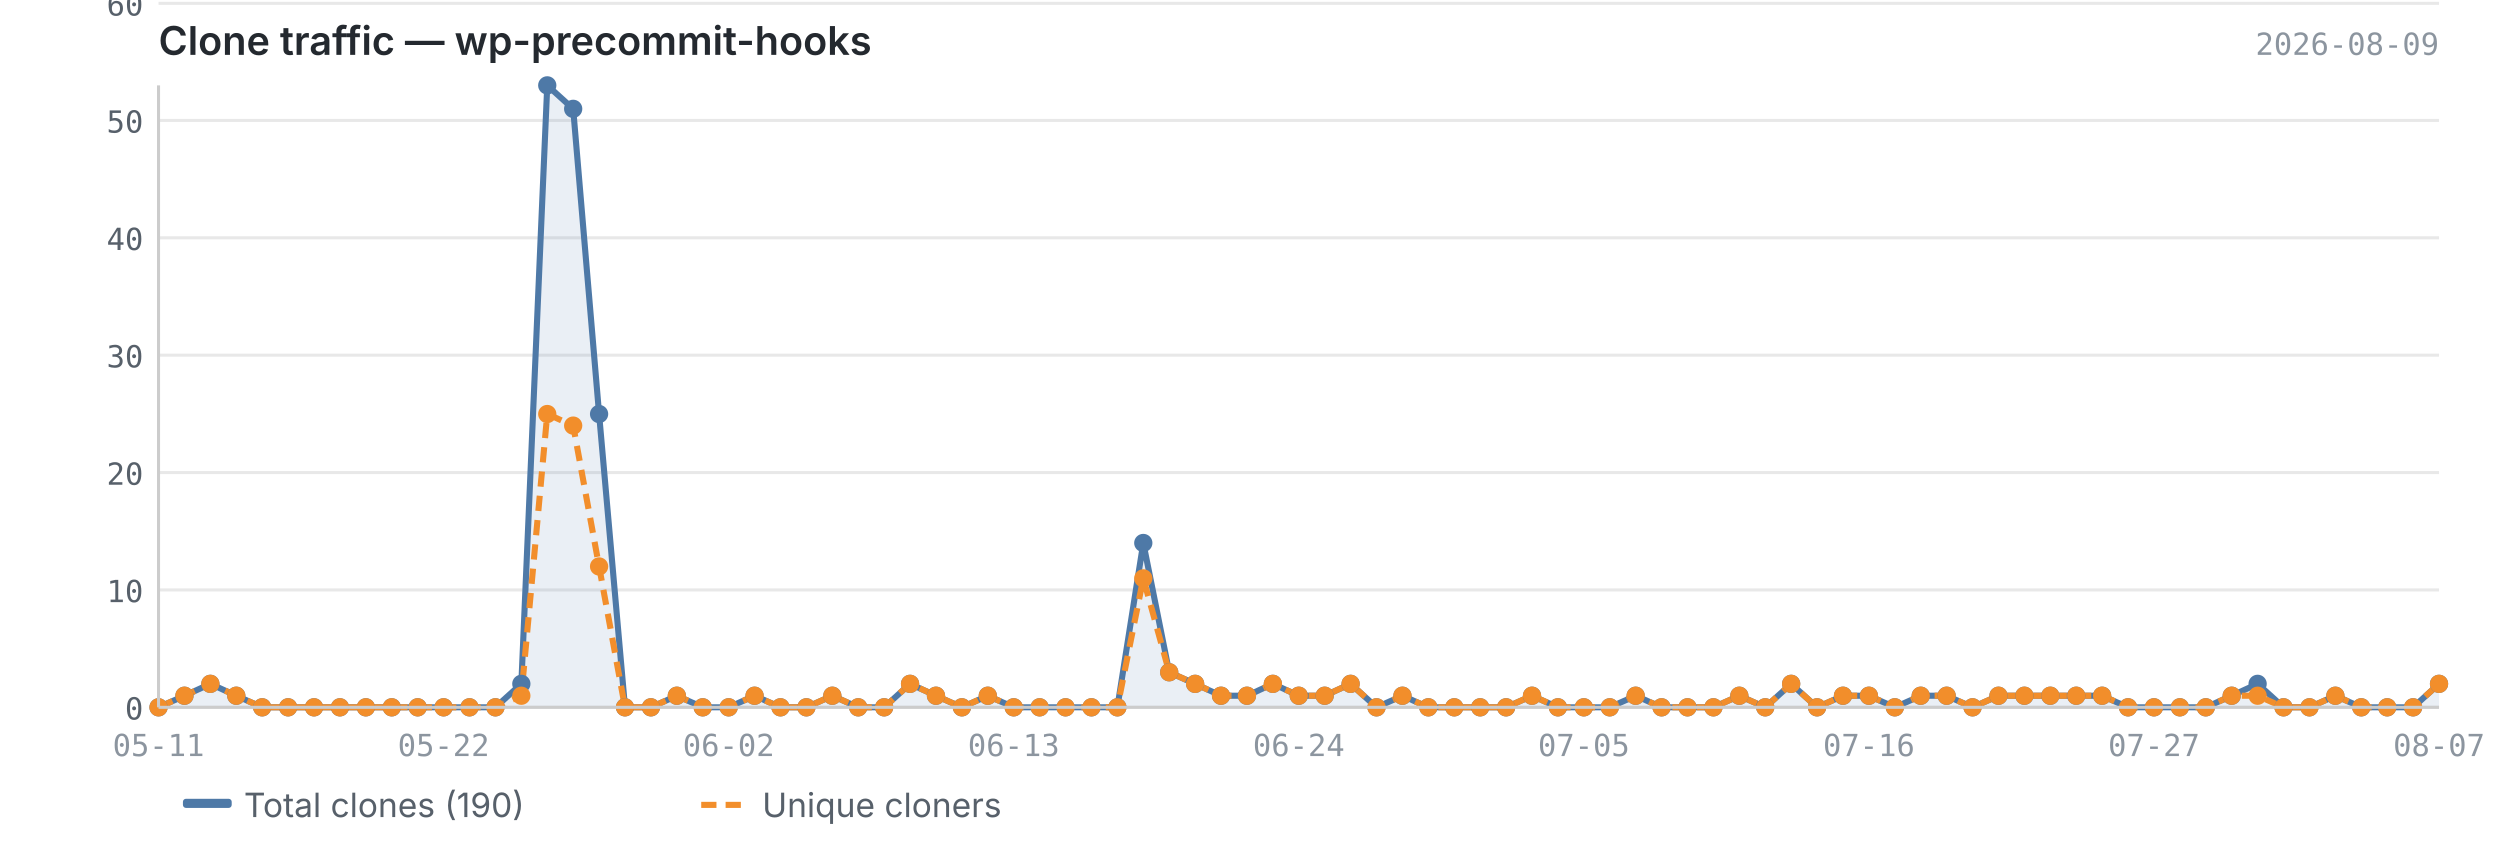
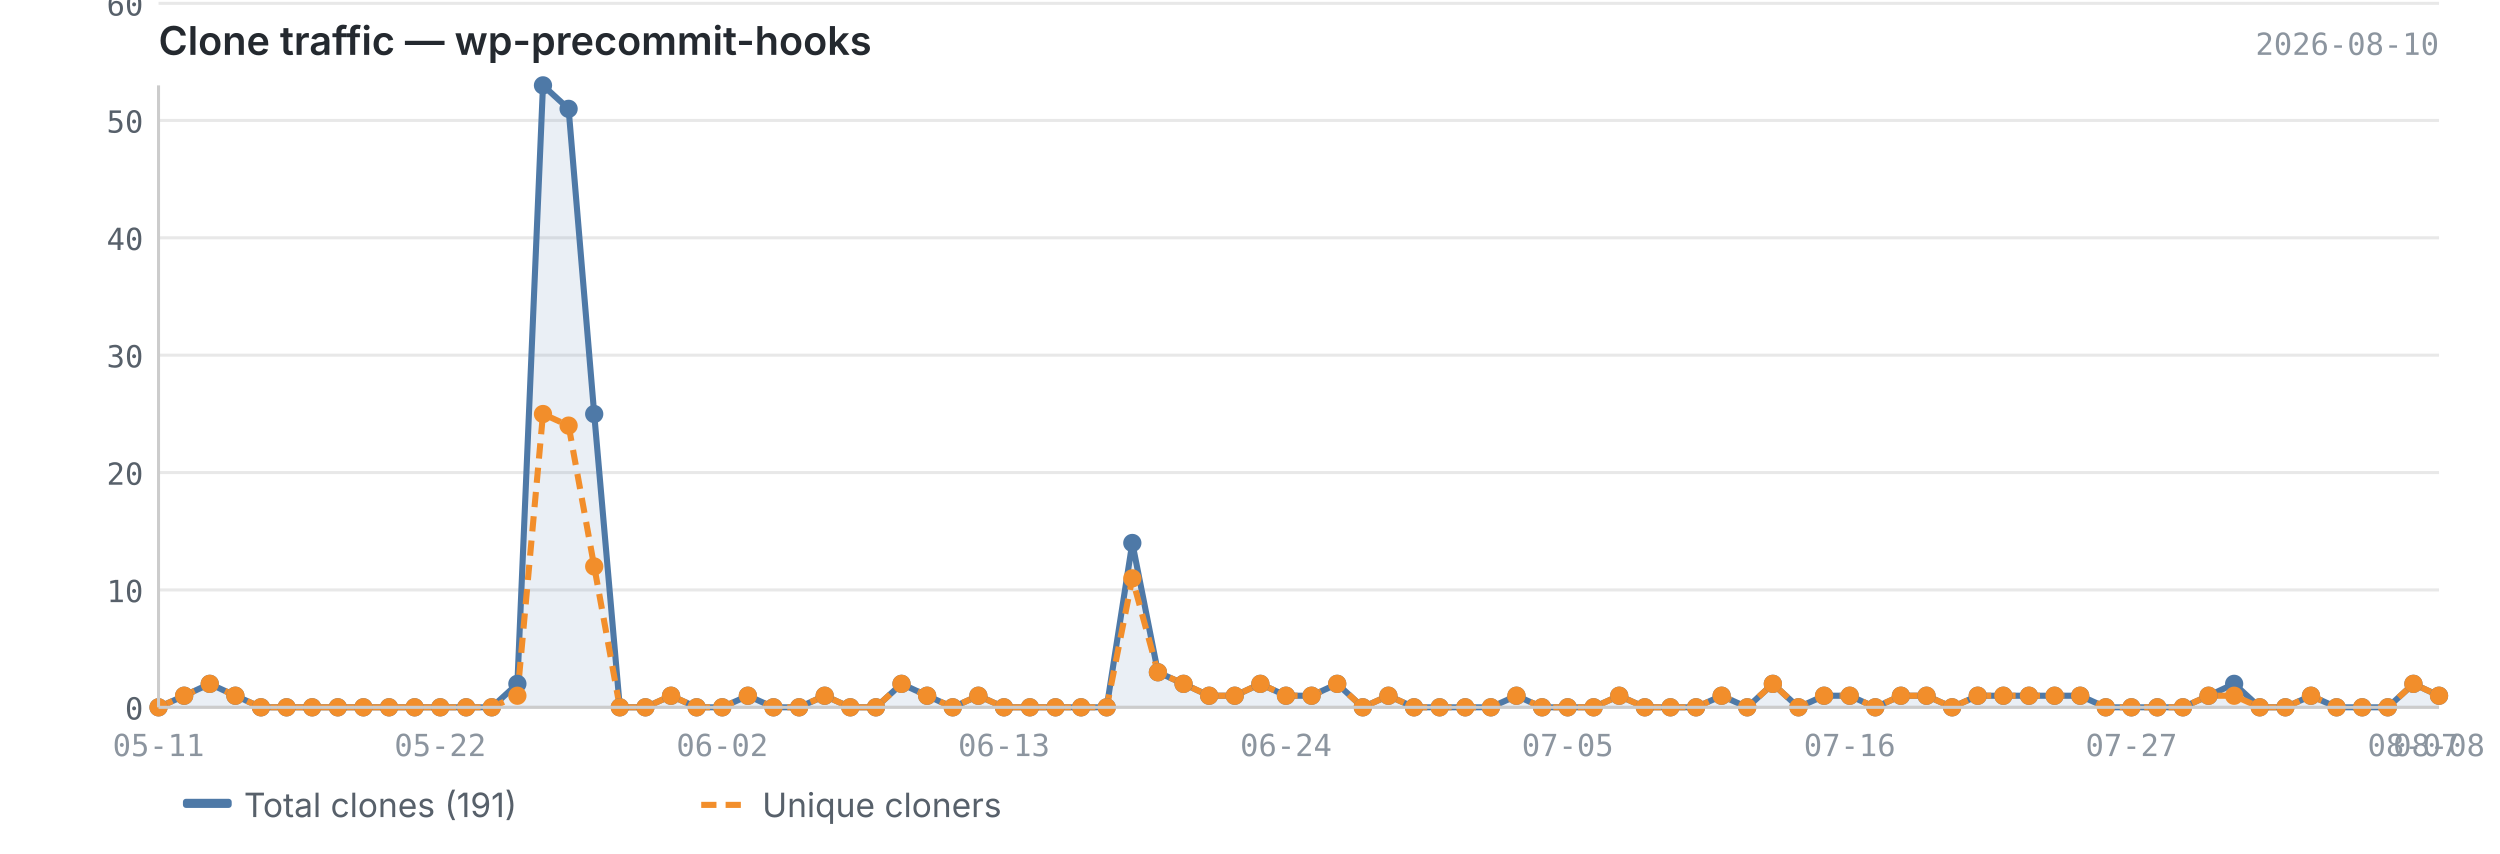
<svg xmlns="http://www.w3.org/2000/svg" viewBox="0 0 820 280" width="820" height="280">
  <text x="52" y="18" font-size="13" font-weight="600" fill="#24292f" font-family="-apple-system, BlinkMacSystemFont, 'Segoe UI', sans-serif">Clone traffic — wp-precommit-hooks</text>
-   <text x="800" y="18" font-size="10" fill="#8c959f" font-family="ui-monospace, SFMono-Regular, 'SF Mono', Menlo, monospace" text-anchor="end">2026-08-09</text>
+   <text x="800" y="18" font-size="10" fill="#8c959f" font-family="ui-monospace, SFMono-Regular, 'SF Mono', Menlo, monospace" text-anchor="end">2026-08-10</text>
  <line x1="52" y1="232.0" x2="800" y2="232.0" stroke="#e8e8e8" stroke-width="1" />
  <line x1="52" y1="193.5" x2="800" y2="193.5" stroke="#e8e8e8" stroke-width="1" />
  <line x1="52" y1="155.0" x2="800" y2="155.0" stroke="#e8e8e8" stroke-width="1" />
  <line x1="52" y1="116.5" x2="800" y2="116.5" stroke="#e8e8e8" stroke-width="1" />
  <line x1="52" y1="78.0" x2="800" y2="78.0" stroke="#e8e8e8" stroke-width="1" />
  <line x1="52" y1="39.5" x2="800" y2="39.5" stroke="#e8e8e8" stroke-width="1" />
  <line x1="52" y1="1.1" x2="800" y2="1.1" stroke="#e8e8e8" stroke-width="1" />
-   <path d="M52.0,232.0 L52.0,232.0 L60.5,228.2 L69.0,224.3 L77.5,228.2 L86.0,232.0 L94.5,232.0 L103.0,232.0 L111.5,232.0 L120.0,232.0 L128.5,232.0 L137.0,232.0 L145.5,232.0 L154.0,232.0 L162.5,232.0 L171.0,224.3 L179.5,28.0 L188.0,35.7 L196.5,135.8 L205.0,232.0 L213.5,232.0 L222.0,228.2 L230.5,232.0 L239.0,232.0 L247.5,228.2 L256.0,232.0 L264.5,232.0 L273.0,228.2 L281.5,232.0 L290.0,232.0 L298.5,224.3 L307.0,228.2 L315.5,232.0 L324.0,228.2 L332.5,232.0 L341.0,232.0 L349.5,232.0 L358.0,232.0 L366.5,232.0 L375.0,178.1 L383.5,220.5 L392.0,224.3 L400.5,228.2 L409.0,228.2 L417.5,224.3 L426.0,228.2 L434.5,228.2 L443.0,224.3 L451.5,232.0 L460.0,228.2 L468.5,232.0 L477.0,232.0 L485.5,232.0 L494.0,232.0 L502.5,228.2 L511.0,232.0 L519.5,232.0 L528.0,232.0 L536.5,228.2 L545.0,232.0 L553.5,232.0 L562.0,232.0 L570.5,228.2 L579.0,232.0 L587.5,224.3 L596.0,232.0 L604.5,228.2 L613.0,228.2 L621.5,232.0 L630.0,228.2 L638.5,228.2 L647.0,232.0 L655.5,228.2 L664.0,228.2 L672.5,228.2 L681.0,228.2 L689.5,228.2 L698.0,232.0 L706.5,232.0 L715.0,232.0 L723.5,232.0 L732.0,228.2 L740.5,224.3 L749.0,232.0 L757.5,232.0 L766.0,228.2 L774.5,232.0 L783.0,232.0 L791.5,232.0 L800.0,224.3 L800.0,232.0 L52.0,232.0Z" fill="#4e79a7" opacity="0.12" />
-   <polyline points="52.0,232.0 60.5,228.2 69.0,224.3 77.5,228.2 86.0,232.0 94.5,232.0 103.0,232.0 111.5,232.0 120.0,232.0 128.5,232.0 137.0,232.0 145.5,232.0 154.0,232.0 162.5,232.0 171.0,224.3 179.5,28.0 188.0,35.7 196.5,135.8 205.0,232.0 213.5,232.0 222.0,228.2 230.5,232.0 239.0,232.0 247.5,228.2 256.0,232.0 264.5,232.0 273.0,228.2 281.5,232.0 290.0,232.0 298.5,224.3 307.0,228.2 315.5,232.0 324.0,228.2 332.5,232.0 341.0,232.0 349.5,232.0 358.0,232.0 366.5,232.0 375.0,178.1 383.5,220.5 392.0,224.3 400.5,228.2 409.0,228.2 417.5,224.3 426.0,228.2 434.5,228.2 443.0,224.3 451.5,232.0 460.0,228.2 468.5,232.0 477.0,232.0 485.5,232.0 494.0,232.0 502.5,228.2 511.0,232.0 519.5,232.0 528.0,232.0 536.5,228.2 545.0,232.0 553.5,232.0 562.0,232.0 570.5,228.2 579.0,232.0 587.5,224.3 596.0,232.0 604.5,228.2 613.0,228.2 621.5,232.0 630.0,228.2 638.5,228.2 647.0,232.0 655.5,228.2 664.0,228.2 672.5,228.2 681.0,228.2 689.5,228.2 698.0,232.0 706.5,232.0 715.0,232.0 723.5,232.0 732.0,228.2 740.5,224.3 749.0,232.0 757.5,232.0 766.0,228.2 774.5,232.0 783.0,232.0 791.5,232.0 800.0,224.3" fill="none" stroke="#4e79a7" stroke-width="2" stroke-linejoin="round" />
-   <polyline points="52.0,232.0 60.5,228.2 69.0,224.3 77.5,228.2 86.0,232.0 94.5,232.0 103.0,232.0 111.5,232.0 120.0,232.0 128.5,232.0 137.0,232.0 145.5,232.0 154.0,232.0 162.5,232.0 171.0,228.2 179.5,135.8 188.0,139.6 196.5,185.8 205.0,232.0 213.5,232.0 222.0,228.2 230.5,232.0 239.0,232.0 247.5,228.2 256.0,232.0 264.5,232.0 273.0,228.2 281.5,232.0 290.0,232.0 298.5,224.3 307.0,228.2 315.5,232.0 324.0,228.2 332.5,232.0 341.0,232.0 349.5,232.0 358.0,232.0 366.5,232.0 375.0,189.7 383.5,220.5 392.0,224.3 400.5,228.2 409.0,228.2 417.5,224.3 426.0,228.2 434.5,228.2 443.0,224.3 451.5,232.0 460.0,228.2 468.5,232.0 477.0,232.0 485.5,232.0 494.0,232.0 502.5,228.2 511.0,232.0 519.5,232.0 528.0,232.0 536.5,228.2 545.0,232.0 553.5,232.0 562.0,232.0 570.5,228.2 579.0,232.0 587.5,224.3 596.0,232.0 604.5,228.2 613.0,228.2 621.5,232.0 630.0,228.2 638.5,228.2 647.0,232.0 655.5,228.2 664.0,228.2 672.5,228.2 681.0,228.2 689.5,228.2 698.0,232.0 706.5,232.0 715.0,232.0 723.5,232.0 732.0,228.2 740.5,228.2 749.0,232.0 757.5,232.0 766.0,228.2 774.5,232.0 783.0,232.0 791.5,232.0 800.0,224.3" fill="none" stroke="#f28e2b" stroke-width="2" stroke-linejoin="round" stroke-dasharray="5,3" />
+   <path d="M52.0,232.0 L52.0,232.0 L60.4,228.2 L68.8,224.3 L77.2,228.2 L85.6,232.0 L94.0,232.0 L102.4,232.0 L110.8,232.0 L119.2,232.0 L127.6,232.0 L136.0,232.0 L144.4,232.0 L152.9,232.0 L161.3,232.0 L169.7,224.3 L178.1,28.0 L186.5,35.7 L194.9,135.8 L203.3,232.0 L211.7,232.0 L220.1,228.2 L228.5,232.0 L236.9,232.0 L245.3,228.2 L253.7,232.0 L262.1,232.0 L270.5,228.2 L278.9,232.0 L287.3,232.0 L295.7,224.3 L304.1,228.2 L312.5,232.0 L320.9,228.2 L329.3,232.0 L337.8,232.0 L346.2,232.0 L354.6,232.0 L363.0,232.0 L371.4,178.1 L379.8,220.5 L388.2,224.3 L396.6,228.2 L405.0,228.2 L413.4,224.3 L421.8,228.2 L430.2,228.2 L438.6,224.3 L447.0,232.0 L455.4,228.2 L463.8,232.0 L472.2,232.0 L480.6,232.0 L489.0,232.0 L497.4,228.2 L505.8,232.0 L514.2,232.0 L522.7,232.0 L531.1,228.2 L539.5,232.0 L547.9,232.0 L556.3,232.0 L564.7,228.2 L573.1,232.0 L581.5,224.3 L589.9,232.0 L598.3,228.2 L606.7,228.2 L615.1,232.0 L623.5,228.2 L631.9,228.2 L640.3,232.0 L648.7,228.2 L657.1,228.2 L665.5,228.2 L673.9,228.2 L682.3,228.2 L690.7,232.0 L699.1,232.0 L707.6,232.0 L716.0,232.0 L724.4,228.2 L732.8,224.3 L741.2,232.0 L749.6,232.0 L758.0,228.2 L766.4,232.0 L774.8,232.0 L783.2,232.0 L791.6,224.3 L800.0,228.2 L800.0,232.0 L52.0,232.0Z" fill="#4e79a7" opacity="0.12" />
+   <polyline points="52.0,232.0 60.4,228.2 68.8,224.3 77.2,228.2 85.6,232.0 94.0,232.0 102.4,232.0 110.8,232.0 119.2,232.0 127.6,232.0 136.0,232.0 144.4,232.0 152.9,232.0 161.3,232.0 169.7,224.3 178.1,28.0 186.5,35.7 194.9,135.8 203.3,232.0 211.7,232.0 220.1,228.2 228.5,232.0 236.9,232.0 245.3,228.2 253.7,232.0 262.1,232.0 270.5,228.2 278.9,232.0 287.3,232.0 295.7,224.3 304.1,228.2 312.5,232.0 320.9,228.2 329.3,232.0 337.8,232.0 346.2,232.0 354.6,232.0 363.0,232.0 371.4,178.1 379.8,220.5 388.2,224.3 396.6,228.2 405.0,228.2 413.4,224.3 421.8,228.2 430.2,228.2 438.6,224.3 447.0,232.0 455.4,228.2 463.8,232.0 472.2,232.0 480.6,232.0 489.0,232.0 497.4,228.2 505.8,232.0 514.2,232.0 522.7,232.0 531.1,228.2 539.5,232.0 547.9,232.0 556.3,232.0 564.7,228.2 573.1,232.0 581.5,224.3 589.9,232.0 598.3,228.2 606.7,228.2 615.1,232.0 623.5,228.2 631.9,228.2 640.3,232.0 648.7,228.2 657.1,228.2 665.5,228.2 673.9,228.2 682.3,228.2 690.7,232.0 699.1,232.0 707.6,232.0 716.0,232.0 724.4,228.2 732.8,224.3 741.2,232.0 749.6,232.0 758.0,228.2 766.4,232.0 774.8,232.0 783.2,232.0 791.6,224.3 800.0,228.2" fill="none" stroke="#4e79a7" stroke-width="2" stroke-linejoin="round" />
+   <polyline points="52.0,232.0 60.4,228.2 68.8,224.3 77.2,228.2 85.6,232.0 94.0,232.0 102.4,232.0 110.8,232.0 119.2,232.0 127.6,232.0 136.0,232.0 144.4,232.0 152.9,232.0 161.3,232.0 169.7,228.2 178.1,135.8 186.5,139.6 194.9,185.8 203.3,232.0 211.7,232.0 220.1,228.2 228.5,232.0 236.9,232.0 245.3,228.2 253.7,232.0 262.1,232.0 270.5,228.2 278.9,232.0 287.3,232.0 295.7,224.3 304.1,228.2 312.5,232.0 320.9,228.2 329.3,232.0 337.8,232.0 346.2,232.0 354.6,232.0 363.0,232.0 371.4,189.7 379.8,220.5 388.2,224.3 396.6,228.2 405.0,228.2 413.4,224.3 421.8,228.2 430.2,228.2 438.6,224.3 447.0,232.0 455.4,228.2 463.8,232.0 472.2,232.0 480.6,232.0 489.0,232.0 497.4,228.2 505.8,232.0 514.2,232.0 522.7,232.0 531.1,228.2 539.5,232.0 547.9,232.0 556.3,232.0 564.7,228.2 573.1,232.0 581.5,224.3 589.9,232.0 598.3,228.2 606.7,228.2 615.1,232.0 623.5,228.2 631.9,228.2 640.3,232.0 648.7,228.2 657.1,228.2 665.5,228.2 673.9,228.2 682.3,228.2 690.7,232.0 699.1,232.0 707.6,232.0 716.0,232.0 724.4,228.2 732.8,228.2 741.2,232.0 749.6,232.0 758.0,228.2 766.4,232.0 774.8,232.0 783.2,232.0 791.6,224.3 800.0,228.2" fill="none" stroke="#f28e2b" stroke-width="2" stroke-linejoin="round" stroke-dasharray="5,3" />
  <circle cx="52.0" cy="232.0" r="3" fill="#4e79a7" />
-   <circle cx="60.5" cy="228.2" r="3" fill="#4e79a7" />
-   <circle cx="69.0" cy="224.3" r="3" fill="#4e79a7" />
-   <circle cx="77.5" cy="228.2" r="3" fill="#4e79a7" />
-   <circle cx="86.0" cy="232.0" r="3" fill="#4e79a7" />
-   <circle cx="94.5" cy="232.0" r="3" fill="#4e79a7" />
-   <circle cx="103.0" cy="232.0" r="3" fill="#4e79a7" />
-   <circle cx="111.5" cy="232.0" r="3" fill="#4e79a7" />
-   <circle cx="120.0" cy="232.0" r="3" fill="#4e79a7" />
-   <circle cx="128.5" cy="232.0" r="3" fill="#4e79a7" />
-   <circle cx="137.0" cy="232.0" r="3" fill="#4e79a7" />
-   <circle cx="145.5" cy="232.0" r="3" fill="#4e79a7" />
-   <circle cx="154.0" cy="232.0" r="3" fill="#4e79a7" />
-   <circle cx="162.5" cy="232.0" r="3" fill="#4e79a7" />
-   <circle cx="171.0" cy="224.3" r="3" fill="#4e79a7" />
-   <circle cx="179.5" cy="28.0" r="3" fill="#4e79a7" />
-   <circle cx="188.0" cy="35.7" r="3" fill="#4e79a7" />
-   <circle cx="196.5" cy="135.8" r="3" fill="#4e79a7" />
-   <circle cx="205.0" cy="232.0" r="3" fill="#4e79a7" />
-   <circle cx="213.5" cy="232.0" r="3" fill="#4e79a7" />
-   <circle cx="222.0" cy="228.2" r="3" fill="#4e79a7" />
-   <circle cx="230.5" cy="232.0" r="3" fill="#4e79a7" />
-   <circle cx="239.0" cy="232.0" r="3" fill="#4e79a7" />
-   <circle cx="247.5" cy="228.2" r="3" fill="#4e79a7" />
-   <circle cx="256.0" cy="232.0" r="3" fill="#4e79a7" />
-   <circle cx="264.5" cy="232.0" r="3" fill="#4e79a7" />
-   <circle cx="273.0" cy="228.2" r="3" fill="#4e79a7" />
-   <circle cx="281.5" cy="232.0" r="3" fill="#4e79a7" />
-   <circle cx="290.0" cy="232.0" r="3" fill="#4e79a7" />
-   <circle cx="298.5" cy="224.3" r="3" fill="#4e79a7" />
-   <circle cx="307.0" cy="228.2" r="3" fill="#4e79a7" />
-   <circle cx="315.5" cy="232.0" r="3" fill="#4e79a7" />
-   <circle cx="324.0" cy="228.2" r="3" fill="#4e79a7" />
-   <circle cx="332.5" cy="232.0" r="3" fill="#4e79a7" />
-   <circle cx="341.0" cy="232.0" r="3" fill="#4e79a7" />
-   <circle cx="349.5" cy="232.0" r="3" fill="#4e79a7" />
-   <circle cx="358.0" cy="232.0" r="3" fill="#4e79a7" />
-   <circle cx="366.5" cy="232.0" r="3" fill="#4e79a7" />
-   <circle cx="375.0" cy="178.1" r="3" fill="#4e79a7" />
-   <circle cx="383.5" cy="220.5" r="3" fill="#4e79a7" />
-   <circle cx="392.0" cy="224.3" r="3" fill="#4e79a7" />
-   <circle cx="400.5" cy="228.2" r="3" fill="#4e79a7" />
-   <circle cx="409.0" cy="228.2" r="3" fill="#4e79a7" />
-   <circle cx="417.5" cy="224.3" r="3" fill="#4e79a7" />
-   <circle cx="426.0" cy="228.2" r="3" fill="#4e79a7" />
-   <circle cx="434.5" cy="228.2" r="3" fill="#4e79a7" />
-   <circle cx="443.0" cy="224.3" r="3" fill="#4e79a7" />
-   <circle cx="451.5" cy="232.0" r="3" fill="#4e79a7" />
-   <circle cx="460.0" cy="228.2" r="3" fill="#4e79a7" />
-   <circle cx="468.5" cy="232.0" r="3" fill="#4e79a7" />
-   <circle cx="477.0" cy="232.0" r="3" fill="#4e79a7" />
-   <circle cx="485.5" cy="232.0" r="3" fill="#4e79a7" />
-   <circle cx="494.0" cy="232.0" r="3" fill="#4e79a7" />
-   <circle cx="502.5" cy="228.2" r="3" fill="#4e79a7" />
-   <circle cx="511.0" cy="232.0" r="3" fill="#4e79a7" />
-   <circle cx="519.5" cy="232.0" r="3" fill="#4e79a7" />
-   <circle cx="528.0" cy="232.0" r="3" fill="#4e79a7" />
-   <circle cx="536.5" cy="228.2" r="3" fill="#4e79a7" />
-   <circle cx="545.0" cy="232.0" r="3" fill="#4e79a7" />
-   <circle cx="553.5" cy="232.0" r="3" fill="#4e79a7" />
-   <circle cx="562.0" cy="232.0" r="3" fill="#4e79a7" />
-   <circle cx="570.5" cy="228.2" r="3" fill="#4e79a7" />
-   <circle cx="579.0" cy="232.0" r="3" fill="#4e79a7" />
-   <circle cx="587.5" cy="224.3" r="3" fill="#4e79a7" />
-   <circle cx="596.0" cy="232.0" r="3" fill="#4e79a7" />
-   <circle cx="604.5" cy="228.2" r="3" fill="#4e79a7" />
-   <circle cx="613.0" cy="228.2" r="3" fill="#4e79a7" />
-   <circle cx="621.5" cy="232.0" r="3" fill="#4e79a7" />
-   <circle cx="630.0" cy="228.2" r="3" fill="#4e79a7" />
-   <circle cx="638.5" cy="228.2" r="3" fill="#4e79a7" />
-   <circle cx="647.0" cy="232.0" r="3" fill="#4e79a7" />
-   <circle cx="655.5" cy="228.2" r="3" fill="#4e79a7" />
-   <circle cx="664.0" cy="228.2" r="3" fill="#4e79a7" />
-   <circle cx="672.5" cy="228.2" r="3" fill="#4e79a7" />
-   <circle cx="681.0" cy="228.2" r="3" fill="#4e79a7" />
-   <circle cx="689.5" cy="228.2" r="3" fill="#4e79a7" />
-   <circle cx="698.0" cy="232.0" r="3" fill="#4e79a7" />
-   <circle cx="706.5" cy="232.0" r="3" fill="#4e79a7" />
-   <circle cx="715.0" cy="232.0" r="3" fill="#4e79a7" />
-   <circle cx="723.5" cy="232.0" r="3" fill="#4e79a7" />
-   <circle cx="732.0" cy="228.2" r="3" fill="#4e79a7" />
-   <circle cx="740.5" cy="224.3" r="3" fill="#4e79a7" />
-   <circle cx="749.0" cy="232.0" r="3" fill="#4e79a7" />
-   <circle cx="757.5" cy="232.0" r="3" fill="#4e79a7" />
-   <circle cx="766.0" cy="228.2" r="3" fill="#4e79a7" />
-   <circle cx="774.5" cy="232.0" r="3" fill="#4e79a7" />
-   <circle cx="783.0" cy="232.0" r="3" fill="#4e79a7" />
-   <circle cx="791.5" cy="232.0" r="3" fill="#4e79a7" />
-   <circle cx="800.0" cy="224.3" r="3" fill="#4e79a7" />
+   <circle cx="60.4" cy="228.2" r="3" fill="#4e79a7" />
+   <circle cx="68.8" cy="224.3" r="3" fill="#4e79a7" />
+   <circle cx="77.2" cy="228.2" r="3" fill="#4e79a7" />
+   <circle cx="85.6" cy="232.0" r="3" fill="#4e79a7" />
+   <circle cx="94.0" cy="232.0" r="3" fill="#4e79a7" />
+   <circle cx="102.4" cy="232.0" r="3" fill="#4e79a7" />
+   <circle cx="110.8" cy="232.0" r="3" fill="#4e79a7" />
+   <circle cx="119.2" cy="232.0" r="3" fill="#4e79a7" />
+   <circle cx="127.6" cy="232.0" r="3" fill="#4e79a7" />
+   <circle cx="136.0" cy="232.0" r="3" fill="#4e79a7" />
+   <circle cx="144.4" cy="232.0" r="3" fill="#4e79a7" />
+   <circle cx="152.9" cy="232.0" r="3" fill="#4e79a7" />
+   <circle cx="161.3" cy="232.0" r="3" fill="#4e79a7" />
+   <circle cx="169.7" cy="224.3" r="3" fill="#4e79a7" />
+   <circle cx="178.1" cy="28.0" r="3" fill="#4e79a7" />
+   <circle cx="186.5" cy="35.7" r="3" fill="#4e79a7" />
+   <circle cx="194.9" cy="135.8" r="3" fill="#4e79a7" />
+   <circle cx="203.3" cy="232.0" r="3" fill="#4e79a7" />
+   <circle cx="211.7" cy="232.0" r="3" fill="#4e79a7" />
+   <circle cx="220.1" cy="228.2" r="3" fill="#4e79a7" />
+   <circle cx="228.5" cy="232.0" r="3" fill="#4e79a7" />
+   <circle cx="236.9" cy="232.0" r="3" fill="#4e79a7" />
+   <circle cx="245.3" cy="228.2" r="3" fill="#4e79a7" />
+   <circle cx="253.7" cy="232.0" r="3" fill="#4e79a7" />
+   <circle cx="262.1" cy="232.0" r="3" fill="#4e79a7" />
+   <circle cx="270.5" cy="228.2" r="3" fill="#4e79a7" />
+   <circle cx="278.9" cy="232.0" r="3" fill="#4e79a7" />
+   <circle cx="287.3" cy="232.0" r="3" fill="#4e79a7" />
+   <circle cx="295.7" cy="224.3" r="3" fill="#4e79a7" />
+   <circle cx="304.1" cy="228.2" r="3" fill="#4e79a7" />
+   <circle cx="312.5" cy="232.0" r="3" fill="#4e79a7" />
+   <circle cx="320.9" cy="228.2" r="3" fill="#4e79a7" />
+   <circle cx="329.3" cy="232.0" r="3" fill="#4e79a7" />
+   <circle cx="337.8" cy="232.0" r="3" fill="#4e79a7" />
+   <circle cx="346.2" cy="232.0" r="3" fill="#4e79a7" />
+   <circle cx="354.6" cy="232.0" r="3" fill="#4e79a7" />
+   <circle cx="363.0" cy="232.0" r="3" fill="#4e79a7" />
+   <circle cx="371.4" cy="178.1" r="3" fill="#4e79a7" />
+   <circle cx="379.8" cy="220.5" r="3" fill="#4e79a7" />
+   <circle cx="388.2" cy="224.3" r="3" fill="#4e79a7" />
+   <circle cx="396.6" cy="228.2" r="3" fill="#4e79a7" />
+   <circle cx="405.0" cy="228.2" r="3" fill="#4e79a7" />
+   <circle cx="413.4" cy="224.3" r="3" fill="#4e79a7" />
+   <circle cx="421.8" cy="228.2" r="3" fill="#4e79a7" />
+   <circle cx="430.2" cy="228.2" r="3" fill="#4e79a7" />
+   <circle cx="438.6" cy="224.3" r="3" fill="#4e79a7" />
+   <circle cx="447.0" cy="232.0" r="3" fill="#4e79a7" />
+   <circle cx="455.4" cy="228.2" r="3" fill="#4e79a7" />
+   <circle cx="463.8" cy="232.0" r="3" fill="#4e79a7" />
+   <circle cx="472.2" cy="232.0" r="3" fill="#4e79a7" />
+   <circle cx="480.6" cy="232.0" r="3" fill="#4e79a7" />
+   <circle cx="489.0" cy="232.0" r="3" fill="#4e79a7" />
+   <circle cx="497.4" cy="228.2" r="3" fill="#4e79a7" />
+   <circle cx="505.8" cy="232.0" r="3" fill="#4e79a7" />
+   <circle cx="514.2" cy="232.0" r="3" fill="#4e79a7" />
+   <circle cx="522.7" cy="232.0" r="3" fill="#4e79a7" />
+   <circle cx="531.1" cy="228.2" r="3" fill="#4e79a7" />
+   <circle cx="539.5" cy="232.0" r="3" fill="#4e79a7" />
+   <circle cx="547.9" cy="232.0" r="3" fill="#4e79a7" />
+   <circle cx="556.3" cy="232.0" r="3" fill="#4e79a7" />
+   <circle cx="564.7" cy="228.2" r="3" fill="#4e79a7" />
+   <circle cx="573.1" cy="232.0" r="3" fill="#4e79a7" />
+   <circle cx="581.5" cy="224.3" r="3" fill="#4e79a7" />
+   <circle cx="589.9" cy="232.0" r="3" fill="#4e79a7" />
+   <circle cx="598.3" cy="228.2" r="3" fill="#4e79a7" />
+   <circle cx="606.7" cy="228.2" r="3" fill="#4e79a7" />
+   <circle cx="615.1" cy="232.0" r="3" fill="#4e79a7" />
+   <circle cx="623.5" cy="228.2" r="3" fill="#4e79a7" />
+   <circle cx="631.9" cy="228.2" r="3" fill="#4e79a7" />
+   <circle cx="640.3" cy="232.0" r="3" fill="#4e79a7" />
+   <circle cx="648.7" cy="228.2" r="3" fill="#4e79a7" />
+   <circle cx="657.1" cy="228.2" r="3" fill="#4e79a7" />
+   <circle cx="665.5" cy="228.2" r="3" fill="#4e79a7" />
+   <circle cx="673.9" cy="228.2" r="3" fill="#4e79a7" />
+   <circle cx="682.3" cy="228.2" r="3" fill="#4e79a7" />
+   <circle cx="690.7" cy="232.0" r="3" fill="#4e79a7" />
+   <circle cx="699.1" cy="232.0" r="3" fill="#4e79a7" />
+   <circle cx="707.6" cy="232.0" r="3" fill="#4e79a7" />
+   <circle cx="716.0" cy="232.0" r="3" fill="#4e79a7" />
+   <circle cx="724.4" cy="228.2" r="3" fill="#4e79a7" />
+   <circle cx="732.8" cy="224.3" r="3" fill="#4e79a7" />
+   <circle cx="741.2" cy="232.0" r="3" fill="#4e79a7" />
+   <circle cx="749.6" cy="232.0" r="3" fill="#4e79a7" />
+   <circle cx="758.0" cy="228.2" r="3" fill="#4e79a7" />
+   <circle cx="766.4" cy="232.0" r="3" fill="#4e79a7" />
+   <circle cx="774.8" cy="232.0" r="3" fill="#4e79a7" />
+   <circle cx="783.2" cy="232.0" r="3" fill="#4e79a7" />
+   <circle cx="791.6" cy="224.3" r="3" fill="#4e79a7" />
+   <circle cx="800.0" cy="228.2" r="3" fill="#4e79a7" />
  <circle cx="52.0" cy="232.0" r="3" fill="#f28e2b" />
-   <circle cx="60.5" cy="228.2" r="3" fill="#f28e2b" />
-   <circle cx="69.0" cy="224.3" r="3" fill="#f28e2b" />
-   <circle cx="77.5" cy="228.2" r="3" fill="#f28e2b" />
-   <circle cx="86.0" cy="232.0" r="3" fill="#f28e2b" />
-   <circle cx="94.5" cy="232.0" r="3" fill="#f28e2b" />
-   <circle cx="103.0" cy="232.0" r="3" fill="#f28e2b" />
-   <circle cx="111.5" cy="232.0" r="3" fill="#f28e2b" />
-   <circle cx="120.0" cy="232.0" r="3" fill="#f28e2b" />
-   <circle cx="128.5" cy="232.0" r="3" fill="#f28e2b" />
-   <circle cx="137.0" cy="232.0" r="3" fill="#f28e2b" />
-   <circle cx="145.5" cy="232.0" r="3" fill="#f28e2b" />
-   <circle cx="154.0" cy="232.0" r="3" fill="#f28e2b" />
-   <circle cx="162.5" cy="232.0" r="3" fill="#f28e2b" />
-   <circle cx="171.0" cy="228.2" r="3" fill="#f28e2b" />
-   <circle cx="179.5" cy="135.8" r="3" fill="#f28e2b" />
-   <circle cx="188.0" cy="139.6" r="3" fill="#f28e2b" />
-   <circle cx="196.5" cy="185.8" r="3" fill="#f28e2b" />
-   <circle cx="205.0" cy="232.0" r="3" fill="#f28e2b" />
-   <circle cx="213.5" cy="232.0" r="3" fill="#f28e2b" />
-   <circle cx="222.0" cy="228.2" r="3" fill="#f28e2b" />
-   <circle cx="230.5" cy="232.0" r="3" fill="#f28e2b" />
-   <circle cx="239.0" cy="232.0" r="3" fill="#f28e2b" />
-   <circle cx="247.5" cy="228.2" r="3" fill="#f28e2b" />
-   <circle cx="256.0" cy="232.0" r="3" fill="#f28e2b" />
-   <circle cx="264.5" cy="232.0" r="3" fill="#f28e2b" />
-   <circle cx="273.0" cy="228.2" r="3" fill="#f28e2b" />
-   <circle cx="281.5" cy="232.0" r="3" fill="#f28e2b" />
-   <circle cx="290.0" cy="232.0" r="3" fill="#f28e2b" />
-   <circle cx="298.5" cy="224.3" r="3" fill="#f28e2b" />
-   <circle cx="307.0" cy="228.2" r="3" fill="#f28e2b" />
-   <circle cx="315.5" cy="232.0" r="3" fill="#f28e2b" />
-   <circle cx="324.0" cy="228.2" r="3" fill="#f28e2b" />
-   <circle cx="332.5" cy="232.0" r="3" fill="#f28e2b" />
-   <circle cx="341.0" cy="232.0" r="3" fill="#f28e2b" />
-   <circle cx="349.5" cy="232.0" r="3" fill="#f28e2b" />
-   <circle cx="358.0" cy="232.0" r="3" fill="#f28e2b" />
-   <circle cx="366.5" cy="232.0" r="3" fill="#f28e2b" />
-   <circle cx="375.0" cy="189.7" r="3" fill="#f28e2b" />
-   <circle cx="383.5" cy="220.5" r="3" fill="#f28e2b" />
-   <circle cx="392.0" cy="224.3" r="3" fill="#f28e2b" />
-   <circle cx="400.5" cy="228.2" r="3" fill="#f28e2b" />
-   <circle cx="409.0" cy="228.2" r="3" fill="#f28e2b" />
-   <circle cx="417.5" cy="224.3" r="3" fill="#f28e2b" />
-   <circle cx="426.0" cy="228.2" r="3" fill="#f28e2b" />
-   <circle cx="434.5" cy="228.2" r="3" fill="#f28e2b" />
-   <circle cx="443.0" cy="224.3" r="3" fill="#f28e2b" />
-   <circle cx="451.5" cy="232.0" r="3" fill="#f28e2b" />
-   <circle cx="460.0" cy="228.2" r="3" fill="#f28e2b" />
-   <circle cx="468.5" cy="232.0" r="3" fill="#f28e2b" />
-   <circle cx="477.0" cy="232.0" r="3" fill="#f28e2b" />
-   <circle cx="485.5" cy="232.0" r="3" fill="#f28e2b" />
-   <circle cx="494.0" cy="232.0" r="3" fill="#f28e2b" />
-   <circle cx="502.5" cy="228.2" r="3" fill="#f28e2b" />
-   <circle cx="511.0" cy="232.0" r="3" fill="#f28e2b" />
-   <circle cx="519.5" cy="232.0" r="3" fill="#f28e2b" />
-   <circle cx="528.0" cy="232.0" r="3" fill="#f28e2b" />
-   <circle cx="536.5" cy="228.2" r="3" fill="#f28e2b" />
-   <circle cx="545.0" cy="232.0" r="3" fill="#f28e2b" />
-   <circle cx="553.5" cy="232.0" r="3" fill="#f28e2b" />
-   <circle cx="562.0" cy="232.0" r="3" fill="#f28e2b" />
-   <circle cx="570.5" cy="228.2" r="3" fill="#f28e2b" />
-   <circle cx="579.0" cy="232.0" r="3" fill="#f28e2b" />
-   <circle cx="587.5" cy="224.3" r="3" fill="#f28e2b" />
-   <circle cx="596.0" cy="232.0" r="3" fill="#f28e2b" />
-   <circle cx="604.5" cy="228.2" r="3" fill="#f28e2b" />
-   <circle cx="613.0" cy="228.2" r="3" fill="#f28e2b" />
-   <circle cx="621.5" cy="232.0" r="3" fill="#f28e2b" />
-   <circle cx="630.0" cy="228.2" r="3" fill="#f28e2b" />
-   <circle cx="638.5" cy="228.2" r="3" fill="#f28e2b" />
-   <circle cx="647.0" cy="232.0" r="3" fill="#f28e2b" />
-   <circle cx="655.5" cy="228.2" r="3" fill="#f28e2b" />
-   <circle cx="664.0" cy="228.2" r="3" fill="#f28e2b" />
-   <circle cx="672.5" cy="228.2" r="3" fill="#f28e2b" />
-   <circle cx="681.0" cy="228.2" r="3" fill="#f28e2b" />
-   <circle cx="689.5" cy="228.2" r="3" fill="#f28e2b" />
-   <circle cx="698.0" cy="232.0" r="3" fill="#f28e2b" />
-   <circle cx="706.5" cy="232.0" r="3" fill="#f28e2b" />
-   <circle cx="715.0" cy="232.0" r="3" fill="#f28e2b" />
-   <circle cx="723.5" cy="232.0" r="3" fill="#f28e2b" />
-   <circle cx="732.0" cy="228.2" r="3" fill="#f28e2b" />
-   <circle cx="740.5" cy="228.2" r="3" fill="#f28e2b" />
-   <circle cx="749.0" cy="232.0" r="3" fill="#f28e2b" />
-   <circle cx="757.5" cy="232.0" r="3" fill="#f28e2b" />
-   <circle cx="766.0" cy="228.2" r="3" fill="#f28e2b" />
-   <circle cx="774.5" cy="232.0" r="3" fill="#f28e2b" />
-   <circle cx="783.0" cy="232.0" r="3" fill="#f28e2b" />
-   <circle cx="791.5" cy="232.0" r="3" fill="#f28e2b" />
-   <circle cx="800.0" cy="224.3" r="3" fill="#f28e2b" />
+   <circle cx="60.4" cy="228.2" r="3" fill="#f28e2b" />
+   <circle cx="68.8" cy="224.3" r="3" fill="#f28e2b" />
+   <circle cx="77.2" cy="228.2" r="3" fill="#f28e2b" />
+   <circle cx="85.6" cy="232.0" r="3" fill="#f28e2b" />
+   <circle cx="94.0" cy="232.0" r="3" fill="#f28e2b" />
+   <circle cx="102.4" cy="232.0" r="3" fill="#f28e2b" />
+   <circle cx="110.8" cy="232.0" r="3" fill="#f28e2b" />
+   <circle cx="119.2" cy="232.0" r="3" fill="#f28e2b" />
+   <circle cx="127.6" cy="232.0" r="3" fill="#f28e2b" />
+   <circle cx="136.0" cy="232.0" r="3" fill="#f28e2b" />
+   <circle cx="144.4" cy="232.0" r="3" fill="#f28e2b" />
+   <circle cx="152.9" cy="232.0" r="3" fill="#f28e2b" />
+   <circle cx="161.3" cy="232.0" r="3" fill="#f28e2b" />
+   <circle cx="169.7" cy="228.2" r="3" fill="#f28e2b" />
+   <circle cx="178.1" cy="135.8" r="3" fill="#f28e2b" />
+   <circle cx="186.5" cy="139.6" r="3" fill="#f28e2b" />
+   <circle cx="194.9" cy="185.8" r="3" fill="#f28e2b" />
+   <circle cx="203.3" cy="232.0" r="3" fill="#f28e2b" />
+   <circle cx="211.7" cy="232.0" r="3" fill="#f28e2b" />
+   <circle cx="220.1" cy="228.2" r="3" fill="#f28e2b" />
+   <circle cx="228.5" cy="232.0" r="3" fill="#f28e2b" />
+   <circle cx="236.9" cy="232.0" r="3" fill="#f28e2b" />
+   <circle cx="245.3" cy="228.2" r="3" fill="#f28e2b" />
+   <circle cx="253.7" cy="232.0" r="3" fill="#f28e2b" />
+   <circle cx="262.1" cy="232.0" r="3" fill="#f28e2b" />
+   <circle cx="270.5" cy="228.2" r="3" fill="#f28e2b" />
+   <circle cx="278.9" cy="232.0" r="3" fill="#f28e2b" />
+   <circle cx="287.3" cy="232.0" r="3" fill="#f28e2b" />
+   <circle cx="295.7" cy="224.3" r="3" fill="#f28e2b" />
+   <circle cx="304.1" cy="228.2" r="3" fill="#f28e2b" />
+   <circle cx="312.5" cy="232.0" r="3" fill="#f28e2b" />
+   <circle cx="320.9" cy="228.2" r="3" fill="#f28e2b" />
+   <circle cx="329.3" cy="232.0" r="3" fill="#f28e2b" />
+   <circle cx="337.8" cy="232.0" r="3" fill="#f28e2b" />
+   <circle cx="346.2" cy="232.0" r="3" fill="#f28e2b" />
+   <circle cx="354.6" cy="232.0" r="3" fill="#f28e2b" />
+   <circle cx="363.0" cy="232.0" r="3" fill="#f28e2b" />
+   <circle cx="371.4" cy="189.7" r="3" fill="#f28e2b" />
+   <circle cx="379.8" cy="220.5" r="3" fill="#f28e2b" />
+   <circle cx="388.2" cy="224.3" r="3" fill="#f28e2b" />
+   <circle cx="396.6" cy="228.2" r="3" fill="#f28e2b" />
+   <circle cx="405.0" cy="228.2" r="3" fill="#f28e2b" />
+   <circle cx="413.4" cy="224.3" r="3" fill="#f28e2b" />
+   <circle cx="421.8" cy="228.2" r="3" fill="#f28e2b" />
+   <circle cx="430.2" cy="228.2" r="3" fill="#f28e2b" />
+   <circle cx="438.6" cy="224.3" r="3" fill="#f28e2b" />
+   <circle cx="447.0" cy="232.0" r="3" fill="#f28e2b" />
+   <circle cx="455.4" cy="228.2" r="3" fill="#f28e2b" />
+   <circle cx="463.8" cy="232.0" r="3" fill="#f28e2b" />
+   <circle cx="472.2" cy="232.0" r="3" fill="#f28e2b" />
+   <circle cx="480.6" cy="232.0" r="3" fill="#f28e2b" />
+   <circle cx="489.0" cy="232.0" r="3" fill="#f28e2b" />
+   <circle cx="497.4" cy="228.2" r="3" fill="#f28e2b" />
+   <circle cx="505.8" cy="232.0" r="3" fill="#f28e2b" />
+   <circle cx="514.2" cy="232.0" r="3" fill="#f28e2b" />
+   <circle cx="522.7" cy="232.0" r="3" fill="#f28e2b" />
+   <circle cx="531.1" cy="228.2" r="3" fill="#f28e2b" />
+   <circle cx="539.5" cy="232.0" r="3" fill="#f28e2b" />
+   <circle cx="547.9" cy="232.0" r="3" fill="#f28e2b" />
+   <circle cx="556.3" cy="232.0" r="3" fill="#f28e2b" />
+   <circle cx="564.7" cy="228.2" r="3" fill="#f28e2b" />
+   <circle cx="573.1" cy="232.0" r="3" fill="#f28e2b" />
+   <circle cx="581.5" cy="224.3" r="3" fill="#f28e2b" />
+   <circle cx="589.9" cy="232.0" r="3" fill="#f28e2b" />
+   <circle cx="598.3" cy="228.2" r="3" fill="#f28e2b" />
+   <circle cx="606.7" cy="228.2" r="3" fill="#f28e2b" />
+   <circle cx="615.1" cy="232.0" r="3" fill="#f28e2b" />
+   <circle cx="623.5" cy="228.2" r="3" fill="#f28e2b" />
+   <circle cx="631.9" cy="228.2" r="3" fill="#f28e2b" />
+   <circle cx="640.3" cy="232.0" r="3" fill="#f28e2b" />
+   <circle cx="648.7" cy="228.2" r="3" fill="#f28e2b" />
+   <circle cx="657.1" cy="228.2" r="3" fill="#f28e2b" />
+   <circle cx="665.5" cy="228.2" r="3" fill="#f28e2b" />
+   <circle cx="673.9" cy="228.2" r="3" fill="#f28e2b" />
+   <circle cx="682.3" cy="228.2" r="3" fill="#f28e2b" />
+   <circle cx="690.7" cy="232.0" r="3" fill="#f28e2b" />
+   <circle cx="699.1" cy="232.0" r="3" fill="#f28e2b" />
+   <circle cx="707.6" cy="232.0" r="3" fill="#f28e2b" />
+   <circle cx="716.0" cy="232.0" r="3" fill="#f28e2b" />
+   <circle cx="724.4" cy="228.2" r="3" fill="#f28e2b" />
+   <circle cx="732.8" cy="228.2" r="3" fill="#f28e2b" />
+   <circle cx="741.2" cy="232.0" r="3" fill="#f28e2b" />
+   <circle cx="749.6" cy="232.0" r="3" fill="#f28e2b" />
+   <circle cx="758.0" cy="228.2" r="3" fill="#f28e2b" />
+   <circle cx="766.4" cy="232.0" r="3" fill="#f28e2b" />
+   <circle cx="774.8" cy="232.0" r="3" fill="#f28e2b" />
+   <circle cx="783.2" cy="232.0" r="3" fill="#f28e2b" />
+   <circle cx="791.6" cy="224.3" r="3" fill="#f28e2b" />
+   <circle cx="800.0" cy="228.2" r="3" fill="#f28e2b" />
  <line x1="52" y1="28" x2="52" y2="232" stroke="#cccccc" stroke-width="1" />
  <line x1="52" y1="232" x2="800" y2="232" stroke="#cccccc" stroke-width="1" />
  <text x="47" y="236.0" text-anchor="end" font-size="10" fill="#57606a" font-family="ui-monospace, SFMono-Regular, 'SF Mono', Menlo, monospace">0</text>
  <text x="47" y="197.5" text-anchor="end" font-size="10" fill="#57606a" font-family="ui-monospace, SFMono-Regular, 'SF Mono', Menlo, monospace">10</text>
  <text x="47" y="159.0" text-anchor="end" font-size="10" fill="#57606a" font-family="ui-monospace, SFMono-Regular, 'SF Mono', Menlo, monospace">20</text>
  <text x="47" y="120.5" text-anchor="end" font-size="10" fill="#57606a" font-family="ui-monospace, SFMono-Regular, 'SF Mono', Menlo, monospace">30</text>
  <text x="47" y="82.0" text-anchor="end" font-size="10" fill="#57606a" font-family="ui-monospace, SFMono-Regular, 'SF Mono', Menlo, monospace">40</text>
  <text x="47" y="43.5" text-anchor="end" font-size="10" fill="#57606a" font-family="ui-monospace, SFMono-Regular, 'SF Mono', Menlo, monospace">50</text>
  <text x="47" y="5.1" text-anchor="end" font-size="10" fill="#57606a" font-family="ui-monospace, SFMono-Regular, 'SF Mono', Menlo, monospace">60</text>
  <text x="52.0" y="248" text-anchor="middle" font-size="10" fill="#8c959f" font-family="ui-monospace, SFMono-Regular, 'SF Mono', Menlo, monospace">05-11</text>
-   <text x="332.5" y="248" text-anchor="middle" font-size="10" fill="#8c959f" font-family="ui-monospace, SFMono-Regular, 'SF Mono', Menlo, monospace">06-13</text>
-   <text x="613.0" y="248" text-anchor="middle" font-size="10" fill="#8c959f" font-family="ui-monospace, SFMono-Regular, 'SF Mono', Menlo, monospace">07-16</text>
-   <text x="145.5" y="248" text-anchor="middle" font-size="10" fill="#8c959f" font-family="ui-monospace, SFMono-Regular, 'SF Mono', Menlo, monospace">05-22</text>
-   <text x="426.0" y="248" text-anchor="middle" font-size="10" fill="#8c959f" font-family="ui-monospace, SFMono-Regular, 'SF Mono', Menlo, monospace">06-24</text>
-   <text x="706.5" y="248" text-anchor="middle" font-size="10" fill="#8c959f" font-family="ui-monospace, SFMono-Regular, 'SF Mono', Menlo, monospace">07-27</text>
-   <text x="239.0" y="248" text-anchor="middle" font-size="10" fill="#8c959f" font-family="ui-monospace, SFMono-Regular, 'SF Mono', Menlo, monospace">06-02</text>
-   <text x="519.5" y="248" text-anchor="middle" font-size="10" fill="#8c959f" font-family="ui-monospace, SFMono-Regular, 'SF Mono', Menlo, monospace">07-05</text>
-   <text x="800.0" y="248" text-anchor="middle" font-size="10" fill="#8c959f" font-family="ui-monospace, SFMono-Regular, 'SF Mono', Menlo, monospace">08-07</text>
+   <text x="329.3" y="248" text-anchor="middle" font-size="10" fill="#8c959f" font-family="ui-monospace, SFMono-Regular, 'SF Mono', Menlo, monospace">06-13</text>
+   <text x="606.7" y="248" text-anchor="middle" font-size="10" fill="#8c959f" font-family="ui-monospace, SFMono-Regular, 'SF Mono', Menlo, monospace">07-16</text>
+   <text x="144.4" y="248" text-anchor="middle" font-size="10" fill="#8c959f" font-family="ui-monospace, SFMono-Regular, 'SF Mono', Menlo, monospace">05-22</text>
+   <text x="421.8" y="248" text-anchor="middle" font-size="10" fill="#8c959f" font-family="ui-monospace, SFMono-Regular, 'SF Mono', Menlo, monospace">06-24</text>
+   <text x="699.1" y="248" text-anchor="middle" font-size="10" fill="#8c959f" font-family="ui-monospace, SFMono-Regular, 'SF Mono', Menlo, monospace">07-27</text>
+   <text x="236.9" y="248" text-anchor="middle" font-size="10" fill="#8c959f" font-family="ui-monospace, SFMono-Regular, 'SF Mono', Menlo, monospace">06-02</text>
+   <text x="514.2" y="248" text-anchor="middle" font-size="10" fill="#8c959f" font-family="ui-monospace, SFMono-Regular, 'SF Mono', Menlo, monospace">07-05</text>
+   <text x="791.6" y="248" text-anchor="middle" font-size="10" fill="#8c959f" font-family="ui-monospace, SFMono-Regular, 'SF Mono', Menlo, monospace">08-07</text>
+   <text x="800.0" y="248" text-anchor="middle" font-size="10" fill="#8c959f" font-family="ui-monospace, SFMono-Regular, 'SF Mono', Menlo, monospace">08-08</text>
  <rect x="60" y="262" width="16" height="3" fill="#4e79a7" rx="1" />
-   <text x="80" y="268" font-size="11" fill="#57606a" font-family="-apple-system, BlinkMacSystemFont, 'Segoe UI', sans-serif">Total clones (190)</text>
+   <text x="80" y="268" font-size="11" fill="#57606a" font-family="-apple-system, BlinkMacSystemFont, 'Segoe UI', sans-serif">Total clones (191)</text>
  <line x1="230" y1="264" x2="246" y2="264" stroke="#f28e2b" stroke-width="2" stroke-dasharray="5,3" />
  <text x="250" y="268" font-size="11" fill="#57606a" font-family="-apple-system, BlinkMacSystemFont, 'Segoe UI', sans-serif">Unique cloners</text>
</svg>
